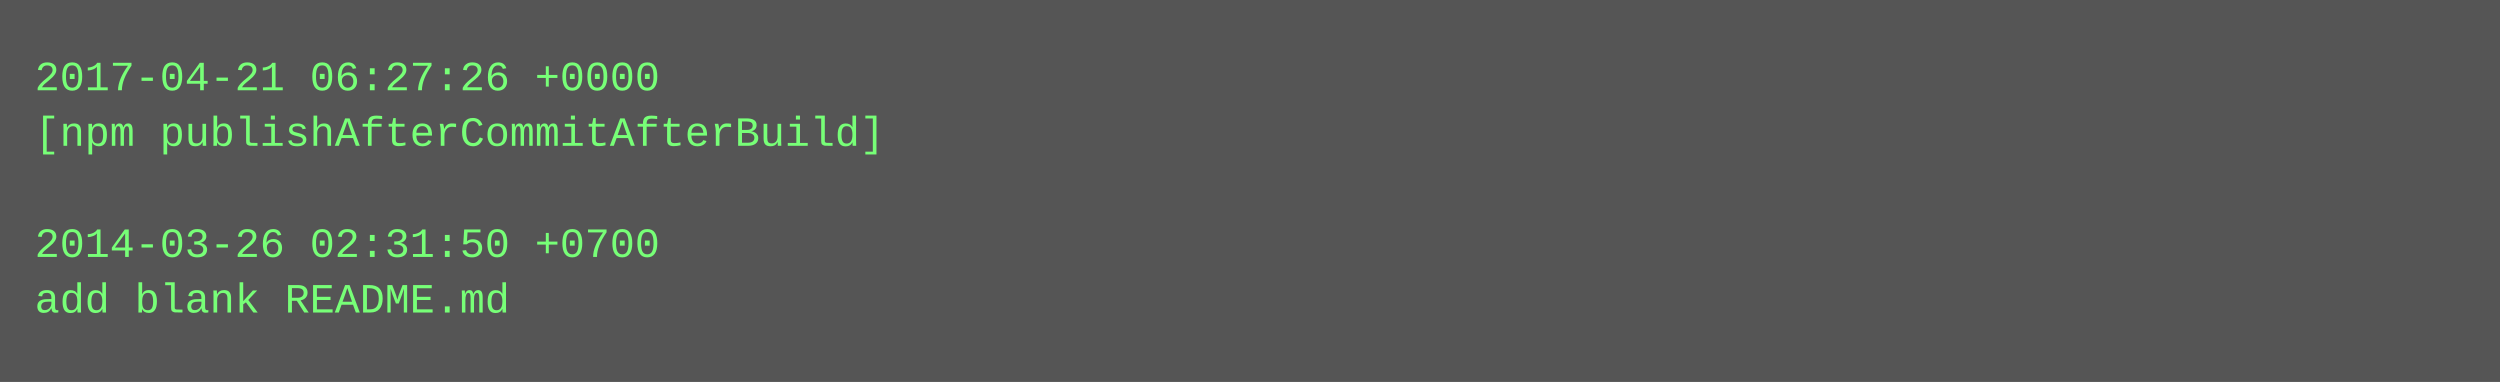
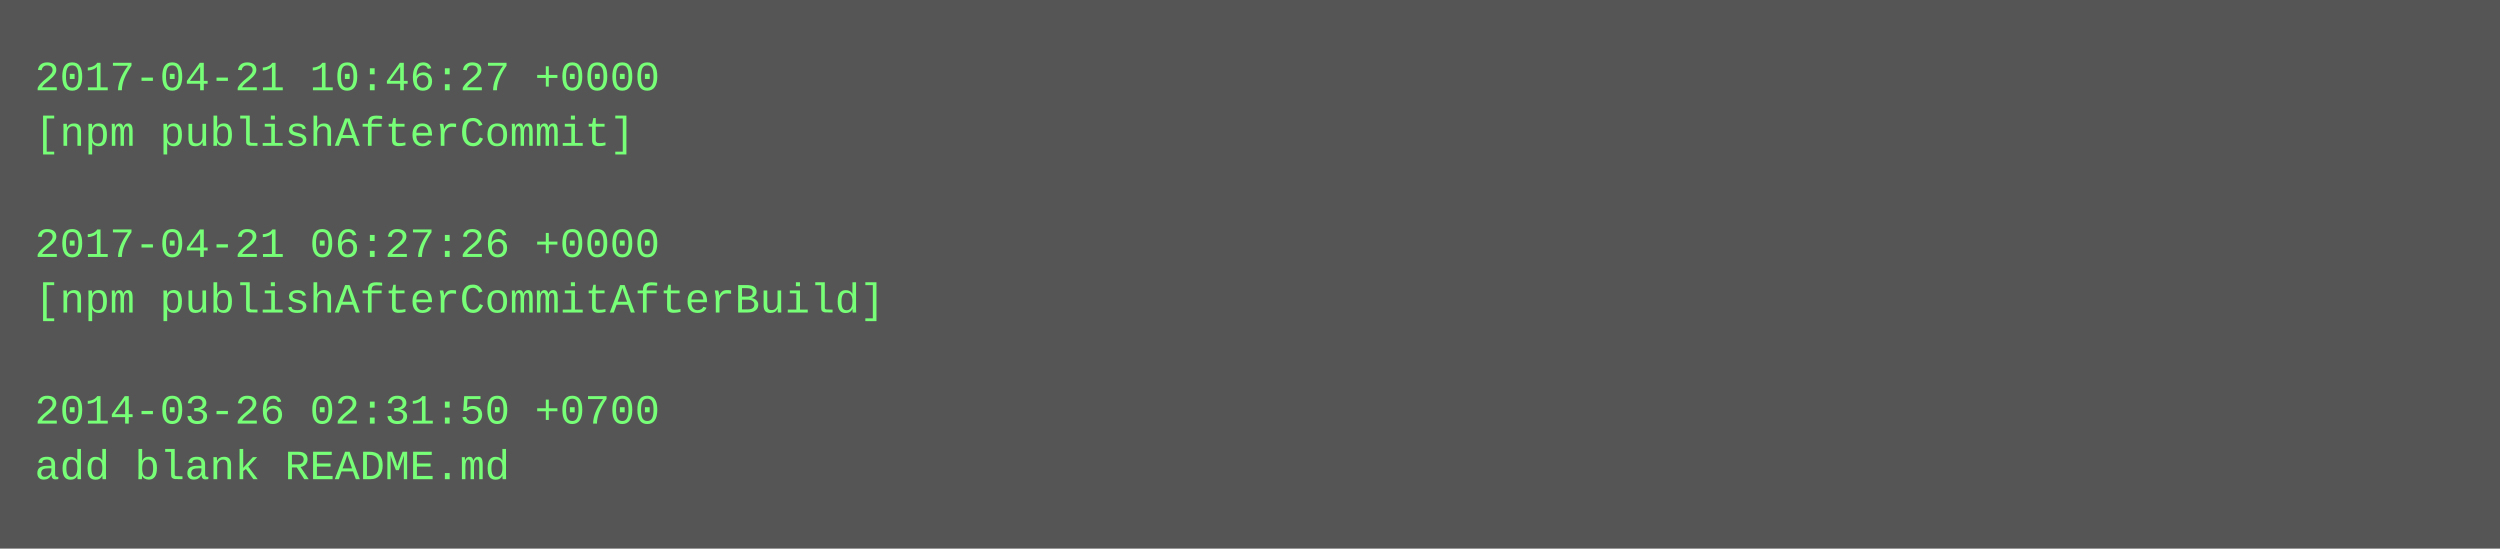
- <svg xmlns="http://www.w3.org/2000/svg" height="110" width="720">
-   <rect height="110" fill="#555" width="720" />
+ <svg xmlns="http://www.w3.org/2000/svg" height="158" width="720">
+   <rect height="158" fill="#555" width="720" />
  <text fill="#7f7" font-family="Courier New" font-size="12" xml:space="preserve">
-     <tspan x="10" y="26">2017-04-21 06:27:26 +0000</tspan>
-     <tspan x="10" y="42">[npm publishAfterCommitAfterBuild]</tspan>
+     <tspan x="10" y="26">2017-04-21 10:46:27 +0000</tspan>
+     <tspan x="10" y="42">[npm publishAfterCommit]</tspan>
    <tspan x="10" y="58" />
-     <tspan x="10" y="74">2014-03-26 02:31:50 +0700</tspan>
-     <tspan x="10" y="90">add blank README.md</tspan>
+     <tspan x="10" y="74">2017-04-21 06:27:26 +0000</tspan>
+     <tspan x="10" y="90">[npm publishAfterCommitAfterBuild]</tspan>
+     <tspan x="10" y="106" />
+     <tspan x="10" y="122">2014-03-26 02:31:50 +0700</tspan>
+     <tspan x="10" y="138">add blank README.md</tspan>
  </text>
</svg>
